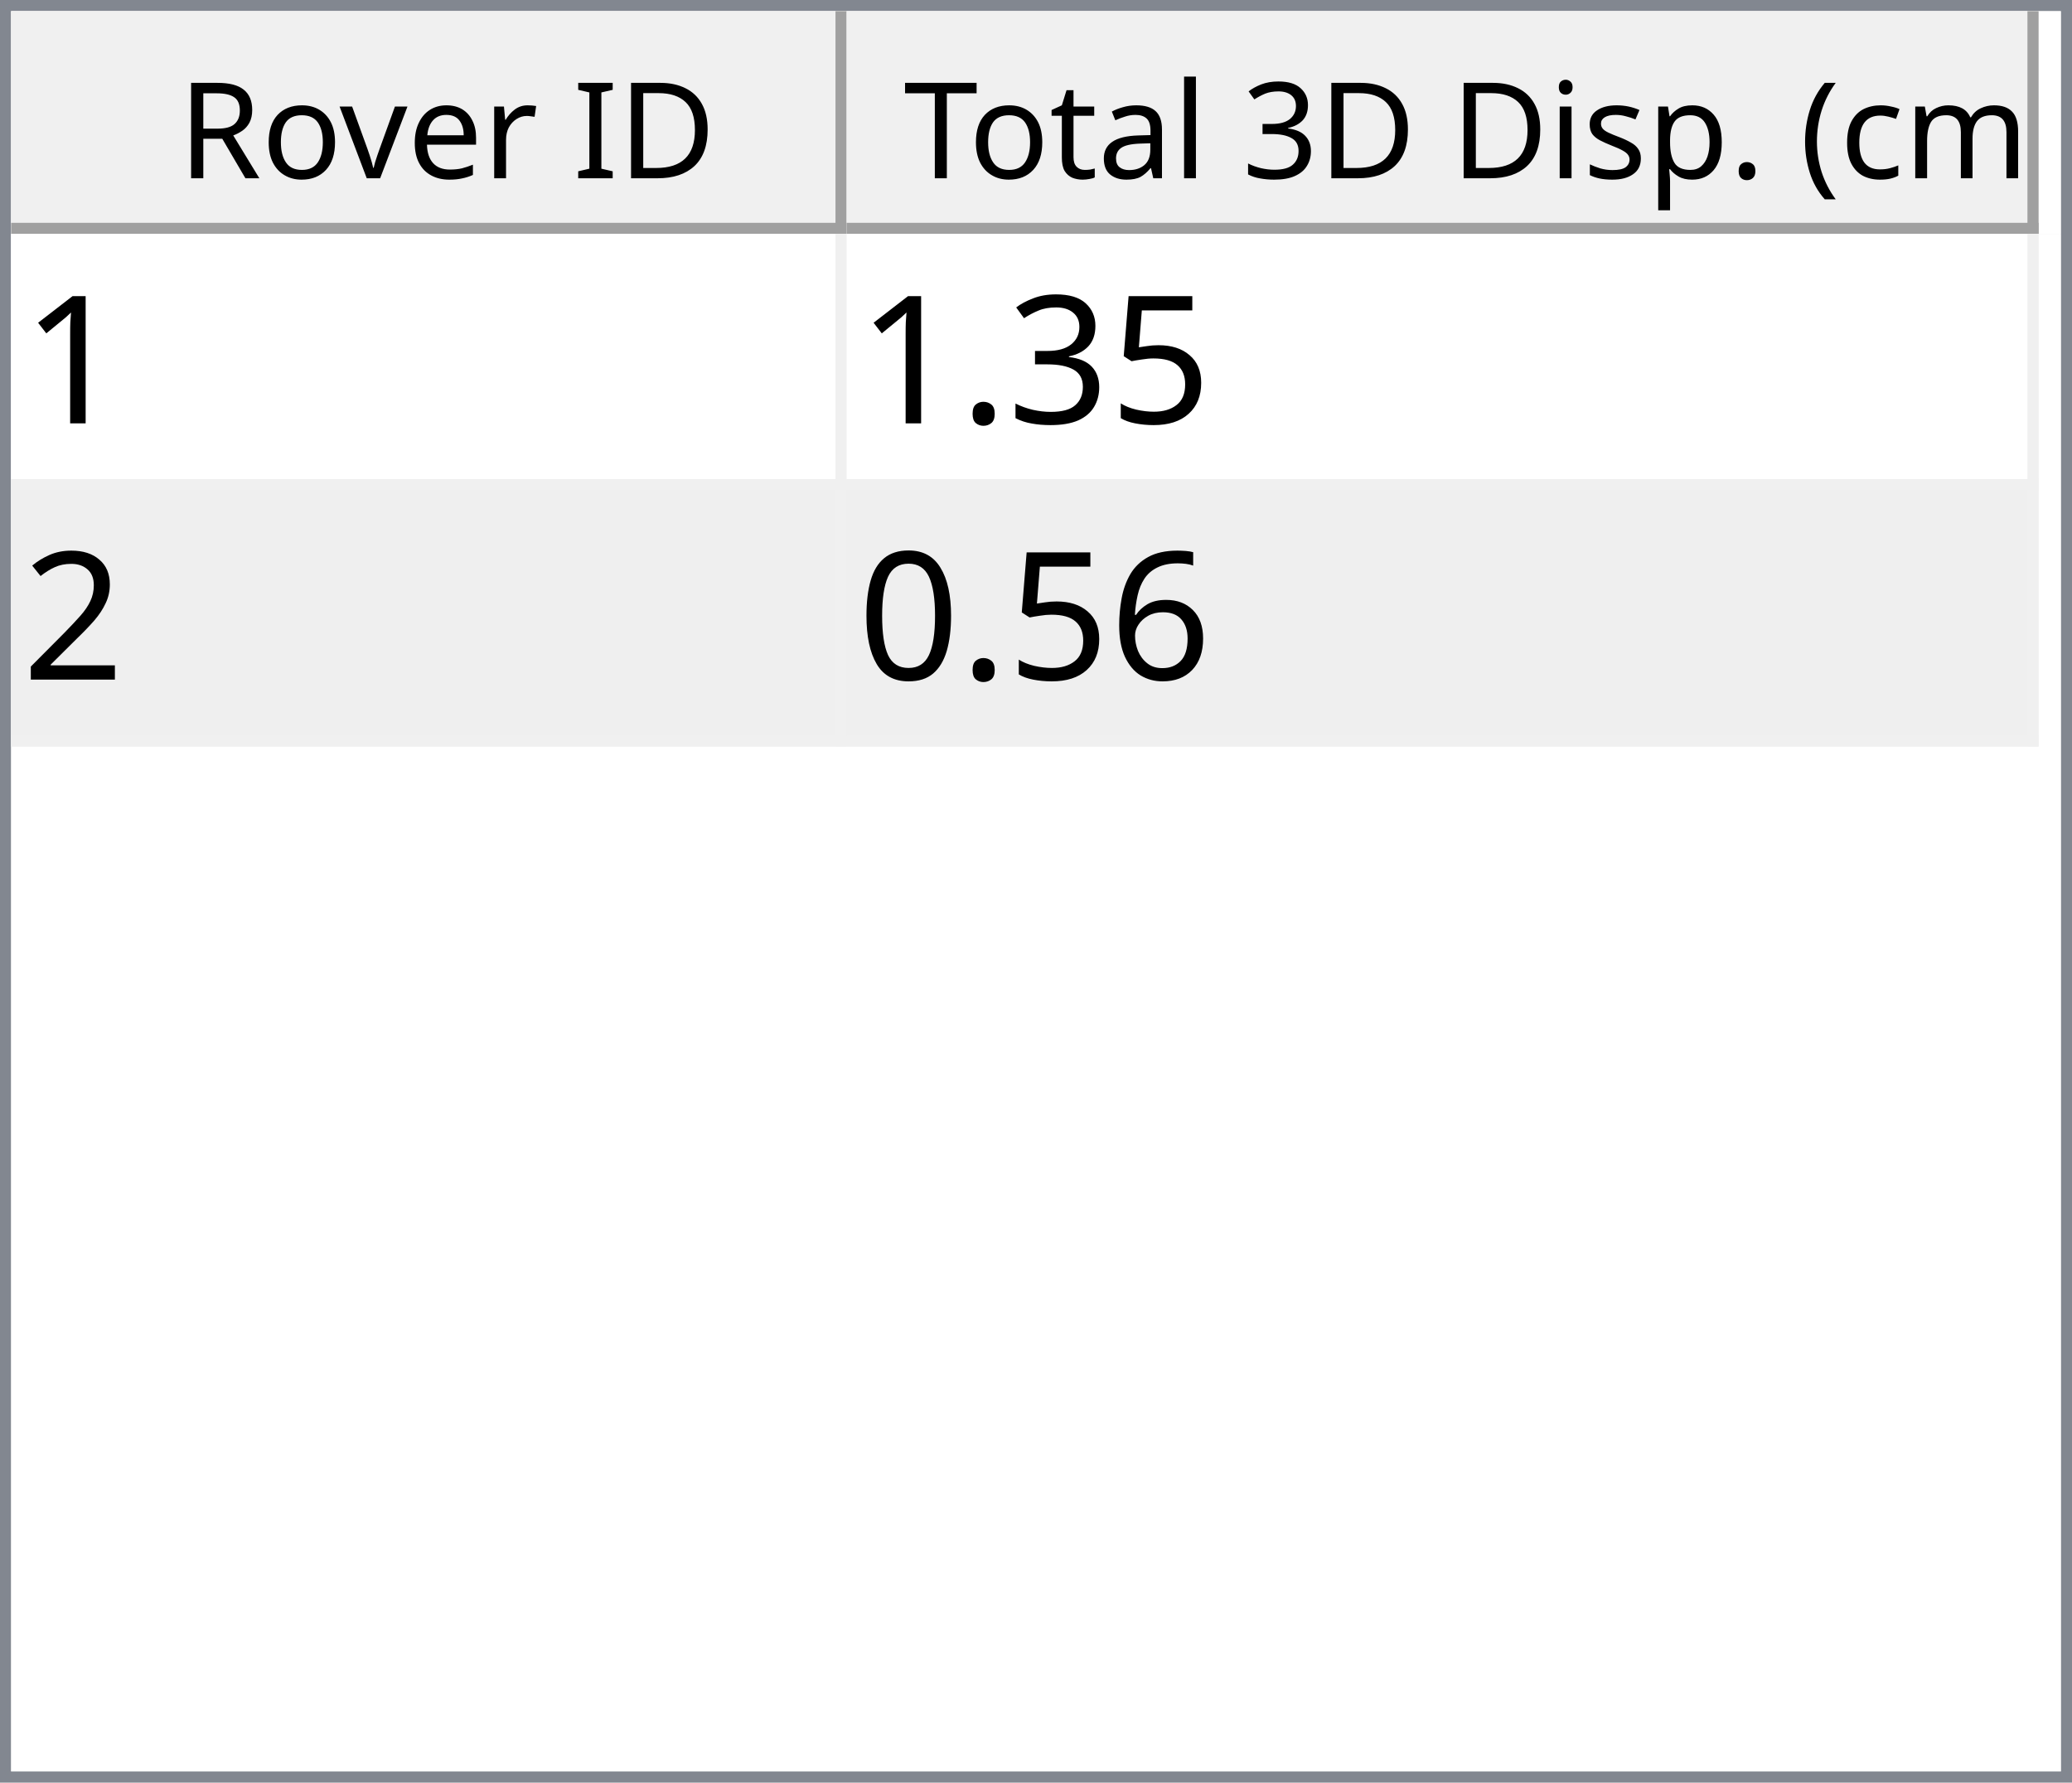
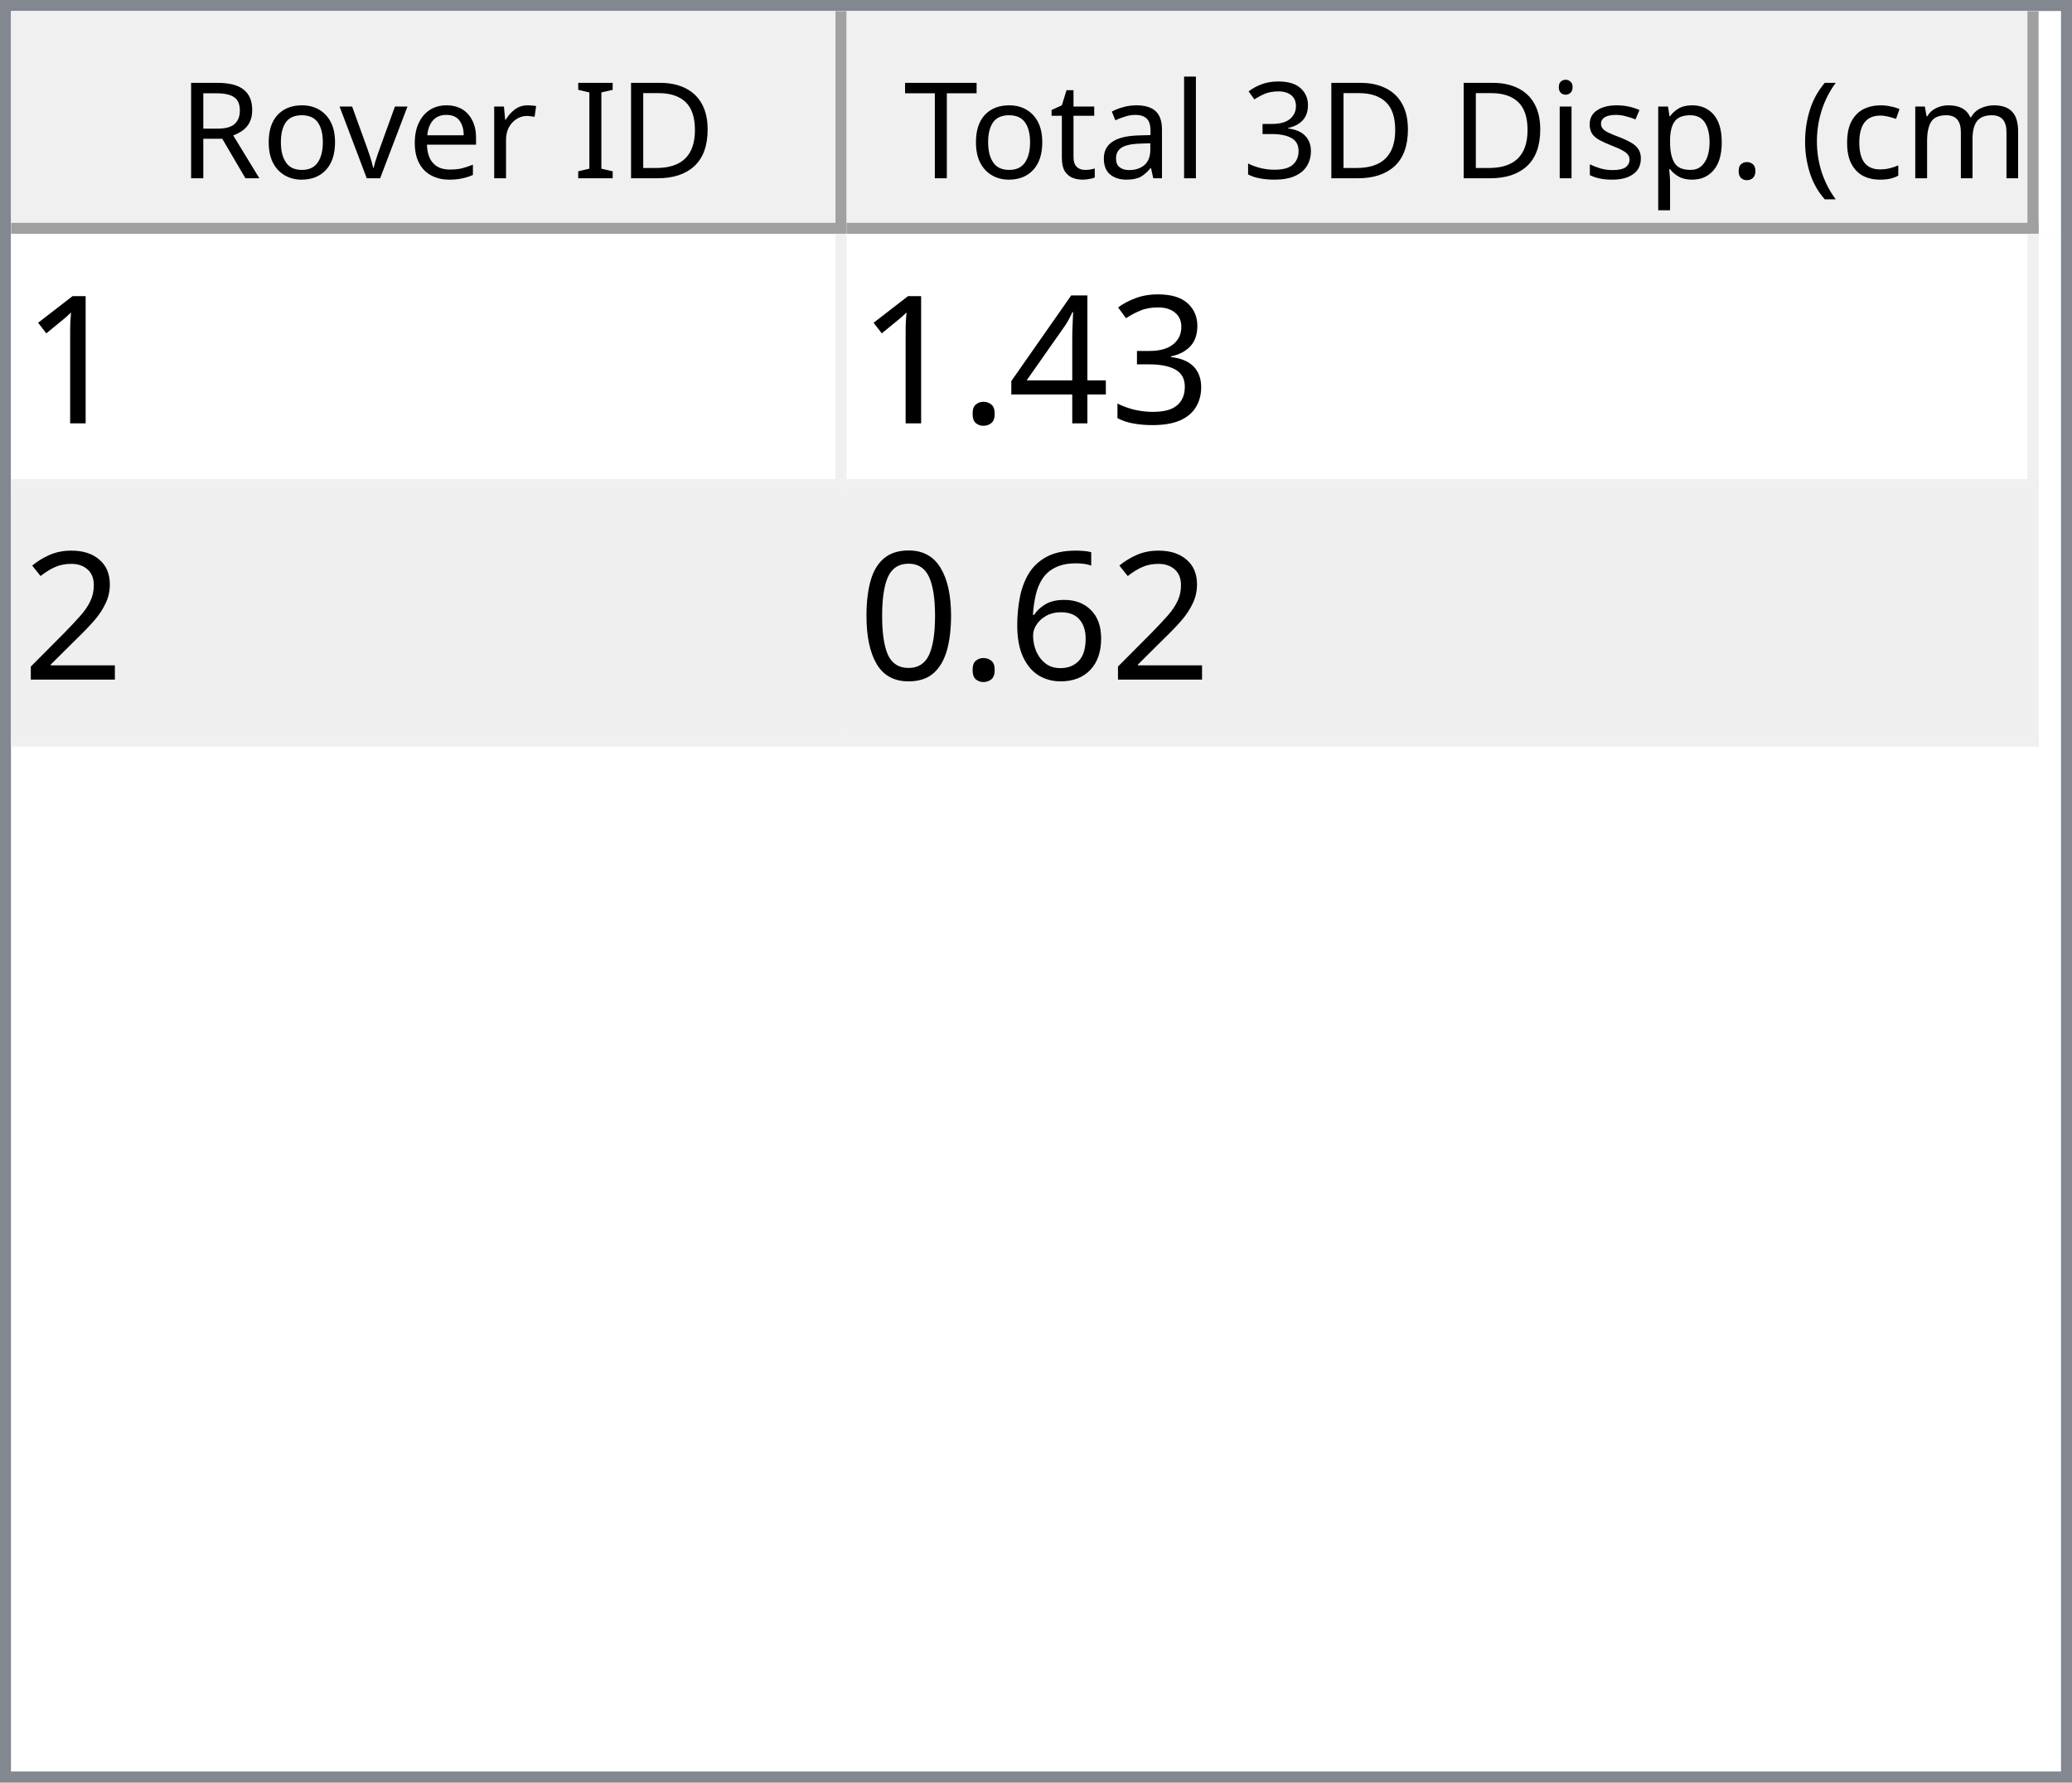
<svg xmlns="http://www.w3.org/2000/svg" style="fill-opacity:1; color-rendering:auto; color-interpolation:auto; text-rendering:auto; stroke:black; stroke-linecap:square; stroke-miterlimit:10; shape-rendering:auto; stroke-opacity:1; fill:black; stroke-dasharray:none; font-weight:normal; stroke-width:1; font-family:'Dialog'; font-style:normal; stroke-linejoin:miter; font-size:12px; stroke-dashoffset:0; image-rendering:auto;" width="186" height="160">
  <defs id="genericDefs" />
  <g>
    <defs id="defs1">
      <clipPath clipPathUnits="userSpaceOnUse" id="clipPath1">
        <path d="M0 0 L186 0 L186 160 L0 160 L0 0 Z" />
      </clipPath>
      <clipPath clipPathUnits="userSpaceOnUse" id="clipPath2">
        <path d="M0 0 L0 160 L186 160 L186 0 Z" />
      </clipPath>
      <clipPath clipPathUnits="userSpaceOnUse" id="clipPath3">
        <path d="M0 0 L0 20 L184 20 L184 0 Z" />
      </clipPath>
      <clipPath clipPathUnits="userSpaceOnUse" id="clipPath4">
        <path d="M0 0 L0 20 L75 20 L75 0 Z" />
      </clipPath>
      <clipPath clipPathUnits="userSpaceOnUse" id="clipPath5">
        <path d="M1 1 L1 19 L74 19 L74 1 Z" />
      </clipPath>
      <clipPath clipPathUnits="userSpaceOnUse" id="clipPath6">
        <path d="M0 0 L0 18 L73 18 L73 0 Z" />
      </clipPath>
      <clipPath clipPathUnits="userSpaceOnUse" id="clipPath7">
        <path d="M-0.5 -0.5 L-0.5 19.5 L74.5 19.5 L74.5 -0.5 Z" />
      </clipPath>
      <clipPath clipPathUnits="userSpaceOnUse" id="clipPath8">
        <path d="M0 0 L0 20 L107 20 L107 0 Z" />
      </clipPath>
      <clipPath clipPathUnits="userSpaceOnUse" id="clipPath9">
        <path d="M1 1 L1 19 L106 19 L106 1 Z" />
      </clipPath>
      <clipPath clipPathUnits="userSpaceOnUse" id="clipPath10">
        <path d="M0 0 L0 18 L105 18 L105 0 Z" />
      </clipPath>
      <clipPath clipPathUnits="userSpaceOnUse" id="clipPath11">
        <path d="M-0.5 -0.5 L-0.5 19.5 L106.5 19.5 L106.5 -0.5 Z" />
      </clipPath>
      <clipPath clipPathUnits="userSpaceOnUse" id="clipPath12">
        <path d="M0 0 L0 138 L184 138 L184 0 Z" />
      </clipPath>
      <clipPath clipPathUnits="userSpaceOnUse" id="clipPath13">
        <path d="M0 0 L0 46 L182 46 L182 0 Z" />
      </clipPath>
      <clipPath clipPathUnits="userSpaceOnUse" id="clipPath14">
        <path d="M-0.5 -0.5 L-0.5 45.5 L181.5 45.5 L181.5 -0.5 Z" />
      </clipPath>
      <clipPath clipPathUnits="userSpaceOnUse" id="clipPath15">
        <path d="M0 0 L0 22 L74 22 L74 0 Z" />
      </clipPath>
      <clipPath clipPathUnits="userSpaceOnUse" id="clipPath16">
        <path d="M0 0 L0 22 L106 22 L106 0 Z" />
      </clipPath>
      <font horiz-adv-x="64.551" id="font1">
        <font-face ascent="107.91" descent="25.098" units-per-em="100" style="font-style:normal; font-family:Segoe UI; font-weight:normal;" />
        <missing-glyph horiz-adv-x="64.551" d="M8.109 0 L8.109 68.266 L56.453 68.266 L56.453 0 L8.109 0 ZM15.328 7.234 L49.219 7.234 L49.219 61.031 L15.328 61.031 L15.328 7.234 Z" />
        <glyph unicode="D" horiz-adv-x="70.117" d="M9.188 0 L9.188 70.016 L28.516 70.016 Q65.531 70.016 65.531 35.891 Q65.531 19.672 55.25 9.836 Q44.969 0 27.734 0 L9.188 0 ZM17.391 62.594 L17.391 7.422 L27.828 7.422 Q41.609 7.422 49.273 14.797 Q56.938 22.172 56.938 35.688 Q56.938 62.594 28.328 62.594 L17.391 62.594 Z" />
        <glyph unicode="I" horiz-adv-x="26.611" d="M17.391 0 L9.188 0 L9.188 70.016 L17.391 70.016 L17.391 0 Z" />
        <glyph unicode=" " horiz-adv-x="27.393" d="" />
        <glyph unicode="r" horiz-adv-x="34.766" d="M34.188 41.891 Q32.078 43.5 28.125 43.5 Q23 43.5 19.555 38.672 Q16.109 33.844 16.109 25.484 L16.109 0 L8.109 0 L8.109 50 L16.109 50 L16.109 39.703 L16.312 39.703 Q18.016 44.969 21.531 47.922 Q25.047 50.875 29.391 50.875 Q32.516 50.875 34.188 50.203 L34.188 41.891 Z" />
        <glyph unicode="e" horiz-adv-x="52.295" d="M48.297 23 L12.984 23 Q13.188 14.656 17.484 10.109 Q21.781 5.562 29.297 5.562 Q37.75 5.562 44.828 11.141 L44.828 3.609 Q38.234 -1.172 27.391 -1.172 Q16.797 -1.172 10.742 5.641 Q4.688 12.453 4.688 24.812 Q4.688 36.469 11.305 43.82 Q17.922 51.172 27.734 51.172 Q37.547 51.172 42.922 44.828 Q48.297 38.484 48.297 27.203 L48.297 23 ZM40.094 29.781 Q40.047 36.719 36.75 40.578 Q33.453 44.438 27.594 44.438 Q21.922 44.438 17.969 40.383 Q14.016 36.328 13.094 29.781 L40.094 29.781 Z" />
        <glyph unicode="v" horiz-adv-x="47.9" d="M47.406 50 L27.484 0 L19.625 0 L0.688 50 L9.469 50 L22.172 13.672 Q23.578 9.672 23.922 6.688 L24.125 6.688 Q24.609 10.453 25.688 13.484 L38.969 50 L47.406 50 Z" />
        <glyph unicode="o" horiz-adv-x="58.594" d="M29 -1.172 Q17.922 -1.172 11.305 5.836 Q4.688 12.844 4.688 24.422 Q4.688 37.016 11.57 44.094 Q18.453 51.172 30.172 51.172 Q41.359 51.172 47.633 44.289 Q53.906 37.406 53.906 25.203 Q53.906 13.234 47.141 6.031 Q40.375 -1.172 29 -1.172 ZM29.594 44.438 Q21.875 44.438 17.383 39.188 Q12.891 33.938 12.891 24.703 Q12.891 15.828 17.43 10.695 Q21.969 5.562 29.594 5.562 Q37.359 5.562 41.531 10.594 Q45.703 15.625 45.703 24.906 Q45.703 34.281 41.531 39.359 Q37.359 44.438 29.594 44.438 Z" />
        <glyph unicode="R" horiz-adv-x="59.814" d="M59.375 0 L49.609 0 L37.891 19.625 Q36.281 22.359 34.766 24.289 Q33.25 26.219 31.664 27.438 Q30.078 28.656 28.25 29.219 Q26.422 29.781 24.125 29.781 L17.391 29.781 L17.391 0 L9.188 0 L9.188 70.016 L30.078 70.016 Q34.672 70.016 38.555 68.867 Q42.438 67.719 45.289 65.375 Q48.141 63.031 49.758 59.547 Q51.375 56.062 51.375 51.375 Q51.375 47.703 50.273 44.656 Q49.172 41.609 47.148 39.211 Q45.125 36.812 42.266 35.133 Q39.406 33.453 35.844 32.516 L35.844 32.328 Q37.594 31.547 38.891 30.547 Q40.188 29.547 41.359 28.18 Q42.531 26.812 43.68 25.078 Q44.828 23.344 46.234 21.047 L59.375 0 ZM17.391 62.594 L17.391 37.203 L28.516 37.203 Q31.594 37.203 34.203 38.133 Q36.812 39.062 38.719 40.797 Q40.625 42.531 41.703 45.047 Q42.781 47.562 42.781 50.688 Q42.781 56.297 39.141 59.445 Q35.5 62.594 28.609 62.594 L17.391 62.594 Z" />
        <glyph unicode=")" horiz-adv-x="30.176" d="M8.297 -15.922 L1.172 -15.922 Q16.406 2.344 16.406 26.812 Q16.406 51.469 1.078 70.016 L8.297 70.016 Q23.531 52.156 23.531 26.703 Q23.531 1.375 8.297 -15.922 Z" />
        <glyph unicode="m" horiz-adv-x="86.133" d="M79.109 0 L71.094 0 L71.094 28.719 Q71.094 37.016 68.531 40.727 Q65.969 44.438 59.906 44.438 Q54.781 44.438 51.195 39.75 Q47.609 35.062 47.609 28.516 L47.609 0 L39.594 0 L39.594 29.688 Q39.594 44.438 28.219 44.438 Q22.953 44.438 19.531 40.016 Q16.109 35.594 16.109 28.516 L16.109 0 L8.109 0 L8.109 50 L16.109 50 L16.109 42.094 L16.312 42.094 Q21.625 51.172 31.844 51.172 Q36.969 51.172 40.773 48.312 Q44.578 45.453 46 40.828 Q51.562 51.172 62.594 51.172 Q79.109 51.172 79.109 30.812 L79.109 0 Z" />
        <glyph unicode="c" horiz-adv-x="46.191" d="M42.188 2.297 Q36.422 -1.172 28.516 -1.172 Q17.828 -1.172 11.258 5.789 Q4.688 12.75 4.688 23.828 Q4.688 36.188 11.766 43.68 Q18.844 51.172 30.672 51.172 Q37.25 51.172 42.281 48.734 L42.281 40.531 Q36.719 44.438 30.375 44.438 Q22.703 44.438 17.797 38.945 Q12.891 33.453 12.891 24.516 Q12.891 15.719 17.508 10.641 Q22.125 5.562 29.891 5.562 Q36.422 5.562 42.188 9.906 L42.188 2.297 Z" />
        <glyph unicode="(" horiz-adv-x="30.176" d="M29.109 -15.922 L21.969 -15.922 Q6.844 1.375 6.844 26.703 Q6.844 52.156 21.969 70.016 L29.203 70.016 Q13.875 51.469 13.875 26.812 Q13.875 2.344 29.109 -15.922 Z" />
        <glyph unicode="." horiz-adv-x="21.68" d="M10.891 -1.078 Q8.641 -1.078 7.055 0.539 Q5.469 2.156 5.469 4.391 Q5.469 6.641 7.055 8.273 Q8.641 9.906 10.891 9.906 Q13.188 9.906 14.797 8.273 Q16.406 6.641 16.406 4.391 Q16.406 2.156 14.797 0.539 Q13.188 -1.078 10.891 -1.078 Z" />
        <glyph unicode="p" horiz-adv-x="58.789" d="M16.312 7.234 L16.109 7.234 L16.109 -23 L8.109 -23 L8.109 50 L16.109 50 L16.109 41.219 L16.312 41.219 Q22.219 51.172 33.594 51.172 Q43.266 51.172 48.688 44.461 Q54.109 37.75 54.109 26.469 Q54.109 13.922 48 6.375 Q41.891 -1.172 31.297 -1.172 Q21.578 -1.172 16.312 7.234 ZM16.109 27.391 L16.109 20.406 Q16.109 14.203 20.141 9.883 Q24.172 5.562 30.375 5.562 Q37.641 5.562 41.773 11.133 Q45.906 16.703 45.906 26.609 Q45.906 34.969 42.047 39.703 Q38.188 44.438 31.594 44.438 Q24.609 44.438 20.359 39.578 Q16.109 34.719 16.109 27.391 Z" />
        <glyph unicode="s" horiz-adv-x="42.432" d="M5.078 1.812 L5.078 10.406 Q11.625 5.562 19.484 5.562 Q30.031 5.562 30.031 12.594 Q30.031 14.594 29.125 15.992 Q28.219 17.391 26.68 18.461 Q25.141 19.531 23.07 20.383 Q21 21.234 18.609 22.172 Q15.281 23.484 12.766 24.828 Q10.25 26.172 8.57 27.859 Q6.891 29.547 6.031 31.695 Q5.172 33.844 5.172 36.719 Q5.172 40.234 6.789 42.945 Q8.406 45.656 11.086 47.484 Q13.766 49.312 17.211 50.242 Q20.656 51.172 24.312 51.172 Q30.812 51.172 35.938 48.922 L35.938 40.828 Q30.422 44.438 23.25 44.438 Q21 44.438 19.195 43.922 Q17.391 43.406 16.094 42.477 Q14.797 41.547 14.086 40.258 Q13.375 38.969 13.375 37.406 Q13.375 35.453 14.086 34.133 Q14.797 32.812 16.164 31.789 Q17.531 30.766 19.484 29.938 Q21.438 29.109 23.922 28.125 Q27.25 26.859 29.883 25.516 Q32.516 24.172 34.375 22.484 Q36.234 20.797 37.234 18.602 Q38.234 16.406 38.234 13.375 Q38.234 9.672 36.602 6.938 Q34.969 4.203 32.234 2.398 Q29.5 0.594 25.93 -0.289 Q22.359 -1.172 18.453 -1.172 Q10.75 -1.172 5.078 1.812 Z" />
        <glyph unicode="i" horiz-adv-x="24.219" d="M12.203 62.703 Q10.062 62.703 8.547 64.164 Q7.031 65.625 7.031 67.875 Q7.031 70.125 8.547 71.609 Q10.062 73.094 12.203 73.094 Q14.406 73.094 15.945 71.609 Q17.484 70.125 17.484 67.875 Q17.484 65.719 15.945 64.211 Q14.406 62.703 12.203 62.703 ZM16.109 0 L8.109 0 L8.109 50 L16.109 50 L16.109 0 Z" />
        <glyph unicode="3" horiz-adv-x="53.906" d="M46.531 19.828 Q46.531 15.094 44.75 11.211 Q42.969 7.328 39.719 4.57 Q36.469 1.812 31.93 0.297 Q27.391 -1.219 21.922 -1.219 Q11.922 -1.219 6 2.594 L6 11.188 Q13.094 5.609 22.219 5.609 Q25.875 5.609 28.828 6.539 Q31.781 7.469 33.906 9.227 Q36.031 10.984 37.18 13.477 Q38.328 15.969 38.328 19.094 Q38.328 32.812 18.797 32.812 L12.984 32.812 L12.984 39.594 L18.5 39.594 Q35.797 39.594 35.797 52.484 Q35.797 64.406 22.609 64.406 Q15.188 64.406 8.688 59.422 L8.688 67.188 Q15.375 71.188 24.609 71.188 Q29 71.188 32.57 69.969 Q36.141 68.75 38.68 66.555 Q41.219 64.359 42.609 61.281 Q44 58.203 44 54.5 Q44 40.672 30.031 36.719 L30.031 36.531 Q33.594 36.141 36.625 34.797 Q39.656 33.453 41.852 31.305 Q44.047 29.156 45.289 26.25 Q46.531 23.344 46.531 19.828 Z" />
        <glyph unicode="l" horiz-adv-x="24.219" d="M16.109 0 L8.109 0 L8.109 74.031 L16.109 74.031 L16.109 0 Z" />
        <glyph unicode="a" horiz-adv-x="50.879" d="M43.891 0 L35.891 0 L35.891 7.812 L35.688 7.812 Q30.469 -1.172 20.312 -1.172 Q12.844 -1.172 8.617 2.781 Q4.391 6.734 4.391 13.281 Q4.391 27.297 20.906 29.594 L35.891 31.688 Q35.891 44.438 25.594 44.438 Q16.547 44.438 9.281 38.281 L9.281 46.484 Q16.656 51.172 26.266 51.172 Q43.891 51.172 43.891 32.516 L43.891 0 ZM35.891 25.297 L23.828 23.641 Q18.266 22.859 15.43 20.875 Q12.594 18.891 12.594 13.875 Q12.594 10.203 15.211 7.883 Q17.828 5.562 22.172 5.562 Q28.125 5.562 32.008 9.742 Q35.891 13.922 35.891 20.312 L35.891 25.297 Z" />
        <glyph unicode="t" horiz-adv-x="33.887" d="M31.297 0.484 Q28.469 -1.078 23.828 -1.078 Q10.688 -1.078 10.688 13.578 L10.688 43.172 L2.094 43.172 L2.094 50 L10.688 50 L10.688 62.203 L18.703 64.797 L18.703 50 L31.297 50 L31.297 43.172 L18.703 43.172 L18.703 14.984 Q18.703 9.969 20.414 7.82 Q22.125 5.672 26.078 5.672 Q29.109 5.672 31.297 7.328 L31.297 0.484 Z" />
        <glyph unicode="T" horiz-adv-x="52.393" d="M50.594 62.594 L30.375 62.594 L30.375 0 L22.172 0 L22.172 62.594 L2 62.594 L2 70.016 L50.594 70.016 L50.594 62.594 Z" />
      </font>
      <font horiz-adv-x="75.0" id="font2">
        <font-face ascent="100.537" descent="21.973" units-per-em="100" style="font-style:normal; font-family:sans-serif; font-weight:normal;" />
        <missing-glyph horiz-adv-x="75.0" d="M12.5 0 L12.5 62.5 L62.5 62.5 L62.5 0 L12.5 0 ZM14.062 1.562 L60.938 1.562 L60.938 60.938 L14.062 60.938 L14.062 1.562 Z" />
        <glyph unicode="1" horiz-adv-x="55.615" d="M37.25 0 L28.469 0 L28.469 56 Q25.297 52.984 20.141 49.953 Q14.984 46.922 10.891 45.406 L10.891 53.906 Q18.266 57.375 23.781 62.305 Q29.297 67.234 31.594 71.875 L37.25 71.875 L37.25 0 Z" />
-         <glyph unicode="5" horiz-adv-x="55.615" d="M4.156 18.75 L13.375 19.531 Q14.406 12.797 18.141 9.398 Q21.875 6 27.156 6 Q33.5 6 37.891 10.789 Q42.281 15.578 42.281 23.484 Q42.281 31 38.062 35.352 Q33.844 39.703 27 39.703 Q22.75 39.703 19.336 37.773 Q15.922 35.844 13.969 32.766 L5.719 33.844 L12.641 70.609 L48.25 70.609 L48.25 62.203 L19.672 62.203 L15.828 42.969 Q22.266 47.469 29.344 47.469 Q38.719 47.469 45.164 40.969 Q51.609 34.469 51.609 24.266 Q51.609 14.547 45.953 7.469 Q39.062 -1.219 27.156 -1.219 Q17.391 -1.219 11.211 4.25 Q5.031 9.719 4.156 18.75 Z" />
        <glyph unicode="3" horiz-adv-x="55.615" d="M4.203 18.891 L12.984 20.062 Q14.5 12.594 18.141 9.297 Q21.781 6 27 6 Q33.203 6 37.477 10.297 Q41.75 14.594 41.75 20.953 Q41.75 27 37.797 30.93 Q33.844 34.859 27.734 34.859 Q25.25 34.859 21.531 33.891 L22.516 41.609 Q23.391 41.5 23.922 41.5 Q29.547 41.5 34.039 44.43 Q38.531 47.359 38.531 53.469 Q38.531 58.297 35.258 61.477 Q31.984 64.656 26.812 64.656 Q21.688 64.656 18.266 61.43 Q14.844 58.203 13.875 51.766 L5.078 53.328 Q6.688 62.156 12.398 67.016 Q18.109 71.875 26.609 71.875 Q32.469 71.875 37.398 69.359 Q42.328 66.844 44.945 62.5 Q47.562 58.156 47.562 53.266 Q47.562 48.641 45.07 44.828 Q42.578 41.016 37.703 38.766 Q44.047 37.312 47.562 32.695 Q51.078 28.078 51.078 21.141 Q51.078 11.766 44.242 5.25 Q37.406 -1.266 26.953 -1.266 Q17.531 -1.266 11.305 4.352 Q5.078 9.969 4.203 18.891 Z" />
+         <glyph unicode="4" horiz-adv-x="55.615" d="M32.328 0 L32.328 17.141 L1.266 17.141 L1.266 25.203 L33.938 71.578 L41.109 71.578 L41.109 25.203 L50.781 25.203 L50.781 17.141 L41.109 17.141 L41.109 0 L32.328 0 ZM32.328 25.203 L32.328 57.469 L9.906 25.203 L32.328 25.203 Z" />
        <glyph unicode="." horiz-adv-x="27.783" d="M9.078 0 L9.078 10.016 L19.094 10.016 L19.094 0 L9.078 0 Z" />
        <glyph unicode="2" horiz-adv-x="55.615" d="M50.344 8.453 L50.344 0 L3.031 0 Q2.938 3.172 4.047 6.109 Q5.859 10.938 9.836 15.625 Q13.812 20.312 21.344 26.469 Q33.016 36.031 37.117 41.625 Q41.219 47.219 41.219 52.203 Q41.219 57.422 37.477 61.008 Q33.734 64.594 27.734 64.594 Q21.391 64.594 17.578 60.789 Q13.766 56.984 13.719 50.25 L4.688 51.172 Q5.609 61.281 11.664 66.578 Q17.719 71.875 27.938 71.875 Q38.234 71.875 44.242 66.164 Q50.25 60.453 50.25 52 Q50.25 47.703 48.492 43.555 Q46.734 39.406 42.656 34.812 Q38.578 30.219 29.109 22.219 Q21.188 15.578 18.945 13.211 Q16.703 10.844 15.234 8.453 L50.344 8.453 Z" />
        <glyph unicode="6" horiz-adv-x="55.615" d="M49.75 54.047 L41.016 53.375 Q39.844 58.547 37.703 60.891 Q34.125 64.656 28.906 64.656 Q24.703 64.656 21.531 62.312 Q17.391 59.281 14.992 53.469 Q12.594 47.656 12.5 36.922 Q15.672 41.75 20.266 44.094 Q24.859 46.438 29.891 46.438 Q38.672 46.438 44.852 39.969 Q51.031 33.5 51.031 23.25 Q51.031 16.5 48.125 10.719 Q45.219 4.938 40.141 1.859 Q35.062 -1.219 28.609 -1.219 Q17.625 -1.219 10.695 6.859 Q3.766 14.938 3.766 33.5 Q3.766 54.25 11.422 63.672 Q18.109 71.875 29.438 71.875 Q37.891 71.875 43.289 67.141 Q48.688 62.406 49.75 54.047 ZM13.875 23.188 Q13.875 18.656 15.797 14.508 Q17.719 10.359 21.188 8.18 Q24.656 6 28.469 6 Q34.031 6 38.039 10.492 Q42.047 14.984 42.047 22.703 Q42.047 30.125 38.086 34.398 Q34.125 38.672 28.125 38.672 Q22.172 38.672 18.023 34.398 Q13.875 30.125 13.875 23.188 Z" />
        <glyph unicode="0" horiz-adv-x="55.615" d="M4.156 35.297 Q4.156 48 6.766 55.742 Q9.375 63.484 14.523 67.68 Q19.672 71.875 27.484 71.875 Q33.25 71.875 37.594 69.555 Q41.938 67.234 44.773 62.867 Q47.609 58.5 49.219 52.227 Q50.828 45.953 50.828 35.297 Q50.828 22.703 48.242 14.969 Q45.656 7.234 40.508 3.008 Q35.359 -1.219 27.484 -1.219 Q17.141 -1.219 11.234 6.203 Q4.156 15.141 4.156 35.297 ZM13.188 35.297 Q13.188 17.672 17.312 11.836 Q21.438 6 27.484 6 Q33.547 6 37.672 11.859 Q41.797 17.719 41.797 35.297 Q41.797 52.984 37.672 58.789 Q33.547 64.594 27.391 64.594 Q21.344 64.594 17.719 59.469 Q13.188 52.938 13.188 35.297 Z" />
      </font>
    </defs>
    <g style="fill:white; stroke:white;">
      <rect x="0" y="0" width="186" style="clip-path:url(#clipPath1); stroke:none;" height="160" />
    </g>
    <g style="fill:white; text-rendering:optimizeSpeed; color-rendering:optimizeSpeed; image-rendering:optimizeSpeed; shape-rendering:crispEdges; stroke:white; color-interpolation:sRGB;">
      <rect x="0" width="186" height="160" y="0" style="stroke:none;" />
      <path style="stroke:none;" d="M0 160 L186 160 L186 0 L0 0 Z" />
    </g>
    <g style="fill:rgb(240,240,240); font-family:'Segoe UI'; stroke:rgb(240,240,240);">
      <rect x="0" y="0" width="186" style="clip-path:url(#clipPath2); stroke:none;" height="160" />
    </g>
    <g style="fill:rgb(130,135,144); font-family:'Segoe UI'; stroke:rgb(130,135,144);">
      <path d="M0 0 L186 0 L186 160 L0 160 L0 0 ZM1 1 L185 1 L185 159 L1 159 L1 1 Z" style="fill-rule:evenodd; clip-path:url(#clipPath2); stroke:none;" />
    </g>
    <g style="fill:white; font-family:'Segoe UI'; stroke:white;" transform="translate(1,1)">
      <rect x="0" y="0" width="184" style="clip-path:url(#clipPath3); stroke:none;" height="20" />
    </g>
    <g style="fill:rgb(240,240,240); font-family:'Segoe UI'; stroke:rgb(240,240,240);" transform="translate(1,1)">
      <rect x="0" y="0" width="75" style="clip-path:url(#clipPath4); stroke:none;" height="20" />
    </g>
    <g style="font-family:'Segoe UI';" transform="translate(2,2)">
      <text x="14" xml:space="preserve" y="14" style="clip-path:url(#clipPath6); stroke:none;">Rover ID</text>
    </g>
    <g style="fill:rgb(160,160,160); font-family:'Segoe UI'; stroke:rgb(160,160,160); stroke-linejoin:bevel;" transform="translate(1.5,1.5)">
      <line x1="74" x2="74" y1="0" style="fill:none; clip-path:url(#clipPath7);" y2="19" />
    </g>
    <g style="fill:rgb(160,160,160); font-family:'Segoe UI'; stroke:rgb(160,160,160); stroke-linejoin:bevel;" transform="matrix(1,0,0,1,1,1) translate(0.5,0.5)">
      <line x1="0" x2="74" y1="19" style="fill:none; clip-path:url(#clipPath7);" y2="19" />
    </g>
    <g style="fill:rgb(240,240,240); font-family:'Segoe UI'; stroke:rgb(240,240,240);" transform="translate(76,1)">
      <rect x="0" y="0" width="107" style="clip-path:url(#clipPath8); stroke:none;" height="20" />
    </g>
    <g style="font-family:'Segoe UI';" transform="translate(77,2)">
      <text x="1" xml:space="preserve" y="14" style="clip-path:url(#clipPath10); stroke:none;"> Total 3D Disp. (cm)</text>
    </g>
    <g style="fill:rgb(160,160,160); font-family:'Segoe UI'; stroke:rgb(160,160,160); stroke-linejoin:bevel;" transform="translate(76.5,1.5)">
      <line x1="106" x2="106" y1="0" style="fill:none; clip-path:url(#clipPath11);" y2="19" />
    </g>
    <g style="fill:rgb(160,160,160); font-family:'Segoe UI'; stroke:rgb(160,160,160); stroke-linejoin:bevel;" transform="matrix(1,0,0,1,76,1) translate(0.5,0.5)">
      <line x1="0" x2="106" y1="19" style="fill:none; clip-path:url(#clipPath11);" y2="19" />
    </g>
    <g style="fill:white; font-family:'Segoe UI'; stroke:white;" transform="translate(1,21)">
      <rect x="0" y="0" width="184" style="clip-path:url(#clipPath12); stroke:none;" height="138" />
    </g>
    <g style="fill:rgb(240,240,240); font-size:16px; font-family:sans-serif; stroke:rgb(240,240,240);" transform="translate(1,21)">
      <rect x="0" y="0" width="182" style="clip-path:url(#clipPath13); stroke:none;" height="46" />
      <line transform="translate(0.5,0.5)" x1="0" x2="181" y1="22" style="clip-path:url(#clipPath14); fill:none; stroke-linejoin:bevel;" y2="22" />
    </g>
    <g transform="matrix(1,0,0,1,1,21) translate(0.5,0.5)" style="fill:rgb(240,240,240); font-size:16px; font-family:sans-serif; stroke:rgb(240,240,240); stroke-linejoin:bevel;">
      <line x1="0" x2="181" y1="45" style="fill:none; clip-path:url(#clipPath14);" y2="45" />
    </g>
    <g transform="matrix(1,0,0,1,1,21) translate(0.5,0.5)" style="fill:rgb(240,240,240); font-size:16px; font-family:sans-serif; stroke:rgb(240,240,240); stroke-linejoin:bevel;">
      <line x1="74" x2="74" y1="0" style="fill:none; clip-path:url(#clipPath14);" y2="45" />
    </g>
    <g transform="matrix(1,0,0,1,1,21) translate(0.5,0.5)" style="fill:rgb(240,240,240); font-size:16px; font-family:sans-serif; stroke:rgb(240,240,240); stroke-linejoin:bevel;">
      <line x1="181" x2="181" y1="0" style="fill:none; clip-path:url(#clipPath14);" y2="45" />
    </g>
    <g style="fill:white; font-size:16px; font-family:sans-serif; stroke:white;" transform="matrix(1,0,0,1,1,21)">
      <rect x="0" y="0" width="74" style="clip-path:url(#clipPath15); stroke:none;" height="22" />
      <text x="1" y="17" style="fill:black; clip-path:url(#clipPath15); stroke:none;" xml:space="preserve">1</text>
    </g>
    <g style="fill:white; font-size:16px; font-family:sans-serif; stroke:white;" transform="matrix(1,0,0,1,1,21) translate(75,0)">
      <rect x="0" y="0" width="106" style="clip-path:url(#clipPath16); stroke:none;" height="22" />
-       <text x="1" y="17" style="fill:black; clip-path:url(#clipPath16); stroke:none;" xml:space="preserve">1.35</text>
+       <text x="1" y="17" style="fill:black; clip-path:url(#clipPath16); stroke:none;" xml:space="preserve">1.43</text>
    </g>
    <g style="fill:rgb(239,239,239); font-size:16px; font-family:sans-serif; stroke:rgb(239,239,239);" transform="matrix(1,0,0,1,1,21) translate(0,23)">
      <rect x="0" y="0" width="74" style="clip-path:url(#clipPath15); stroke:none;" height="22" />
      <text x="1" y="17" style="fill:black; clip-path:url(#clipPath15); stroke:none;" xml:space="preserve">2</text>
    </g>
    <g style="fill:rgb(239,239,239); font-size:16px; font-family:sans-serif; stroke:rgb(239,239,239);" transform="matrix(1,0,0,1,1,21) translate(75,23)">
      <rect x="0" y="0" width="106" style="clip-path:url(#clipPath16); stroke:none;" height="22" />
-       <text x="1" y="17" style="fill:black; clip-path:url(#clipPath16); stroke:none;" xml:space="preserve">0.56</text>
+       <text x="1" y="17" style="fill:black; clip-path:url(#clipPath16); stroke:none;" xml:space="preserve">0.62</text>
    </g>
  </g>
</svg>
